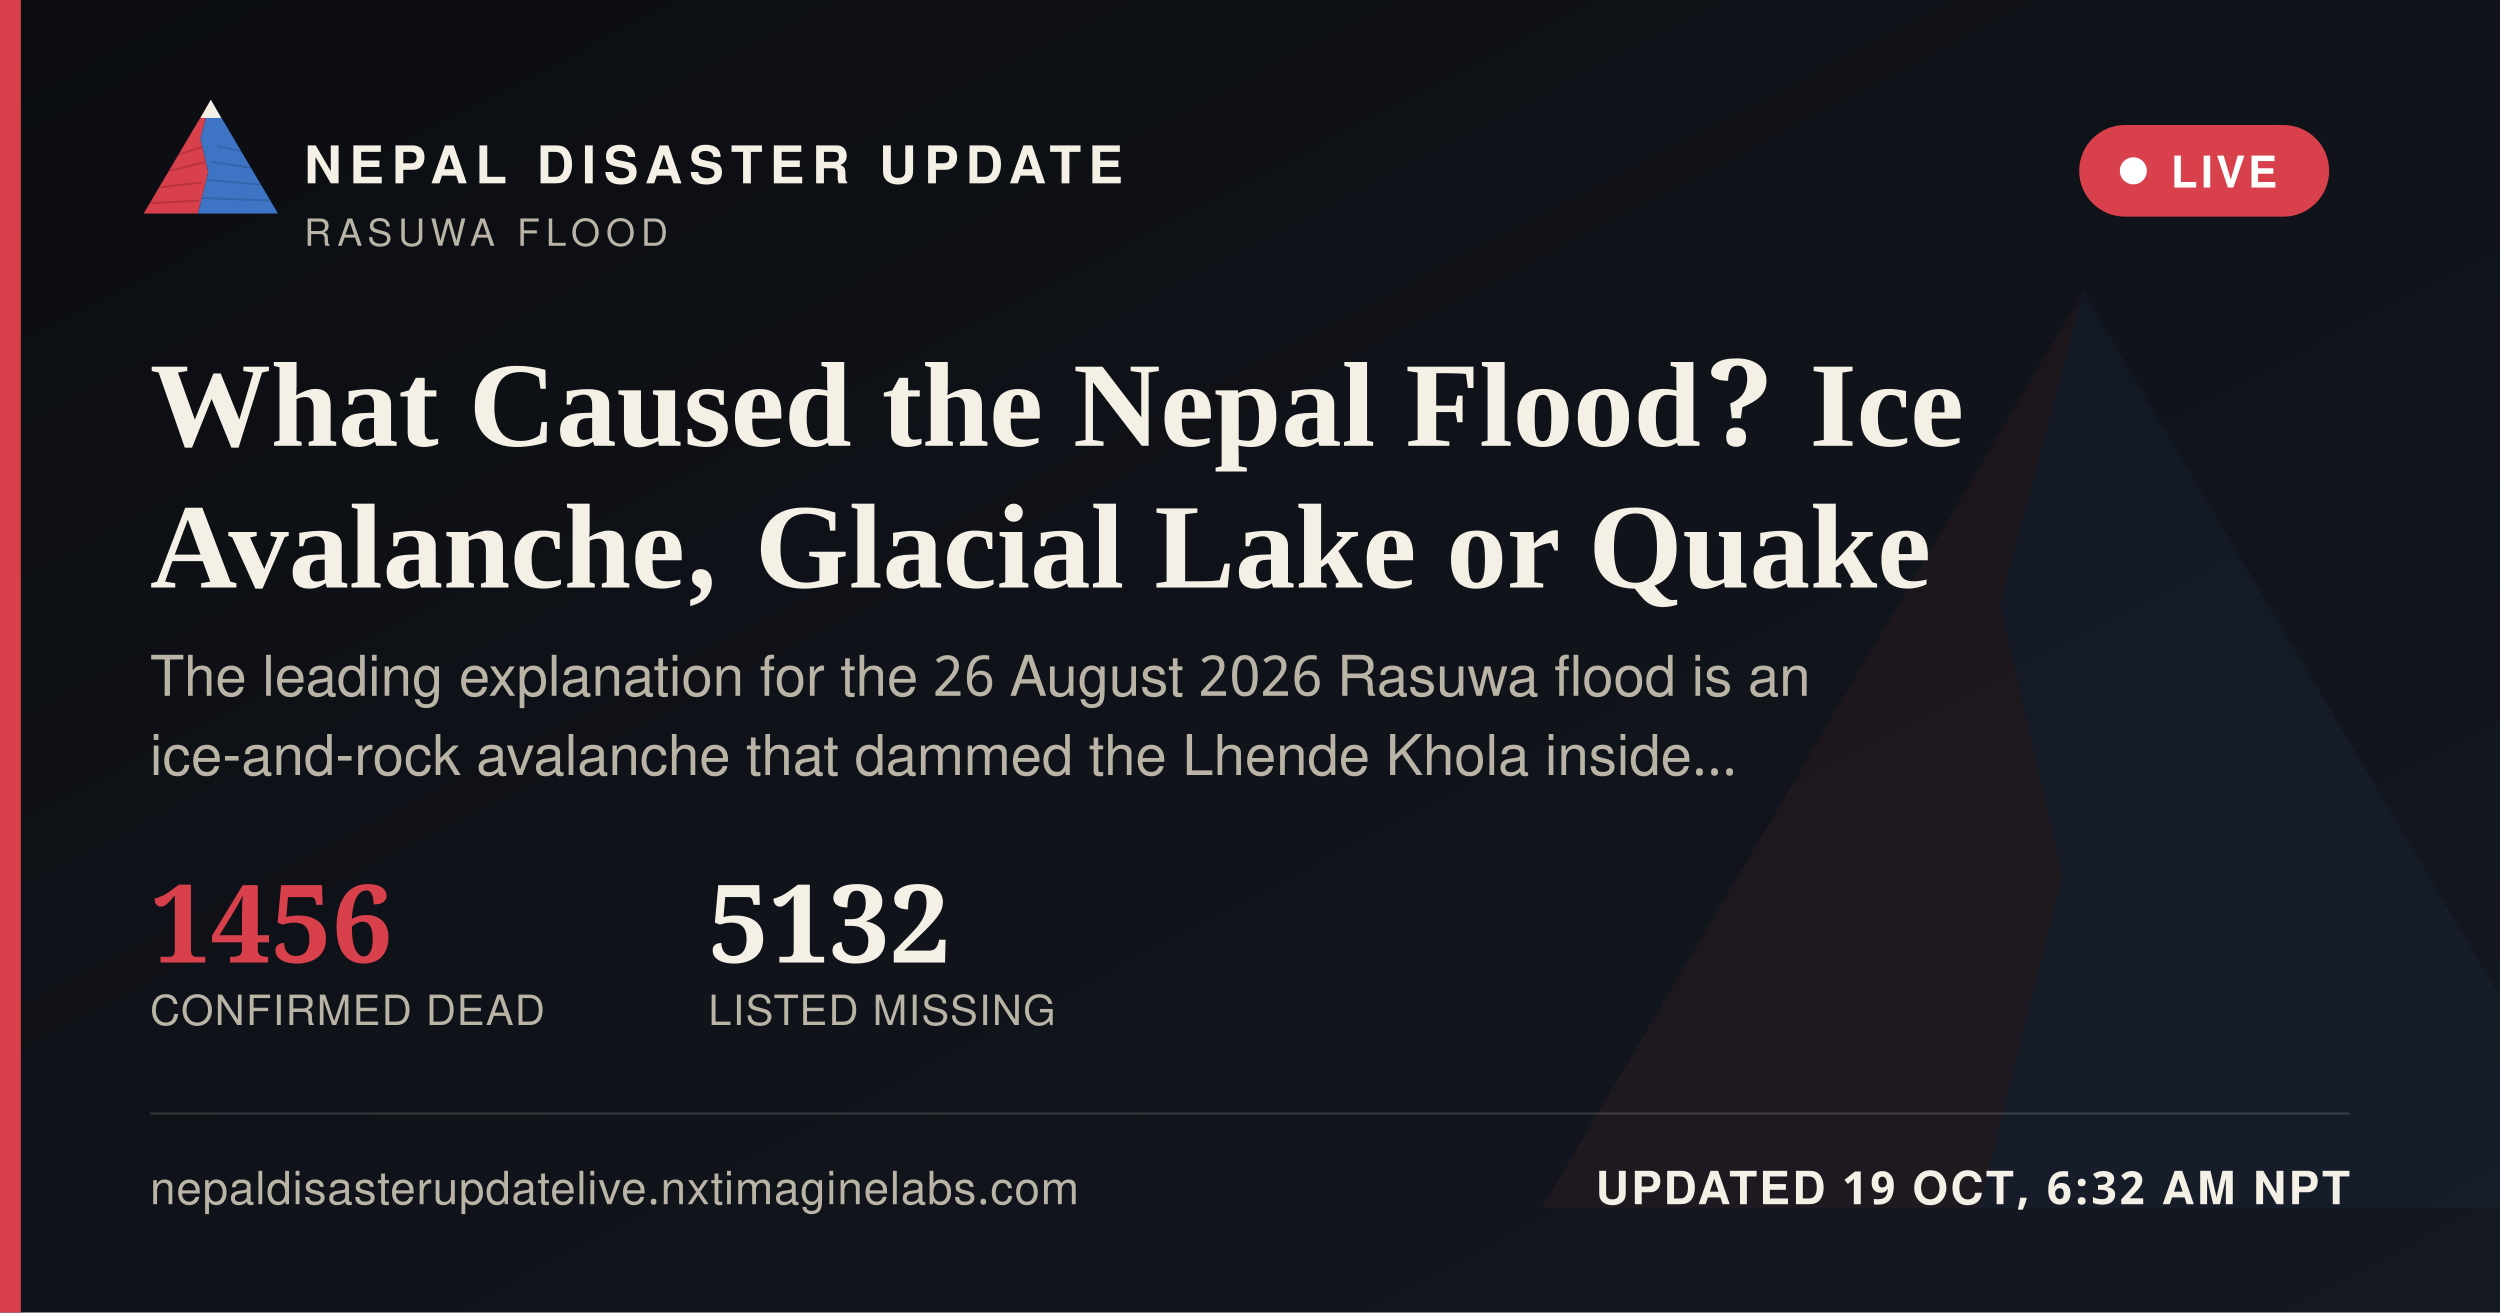
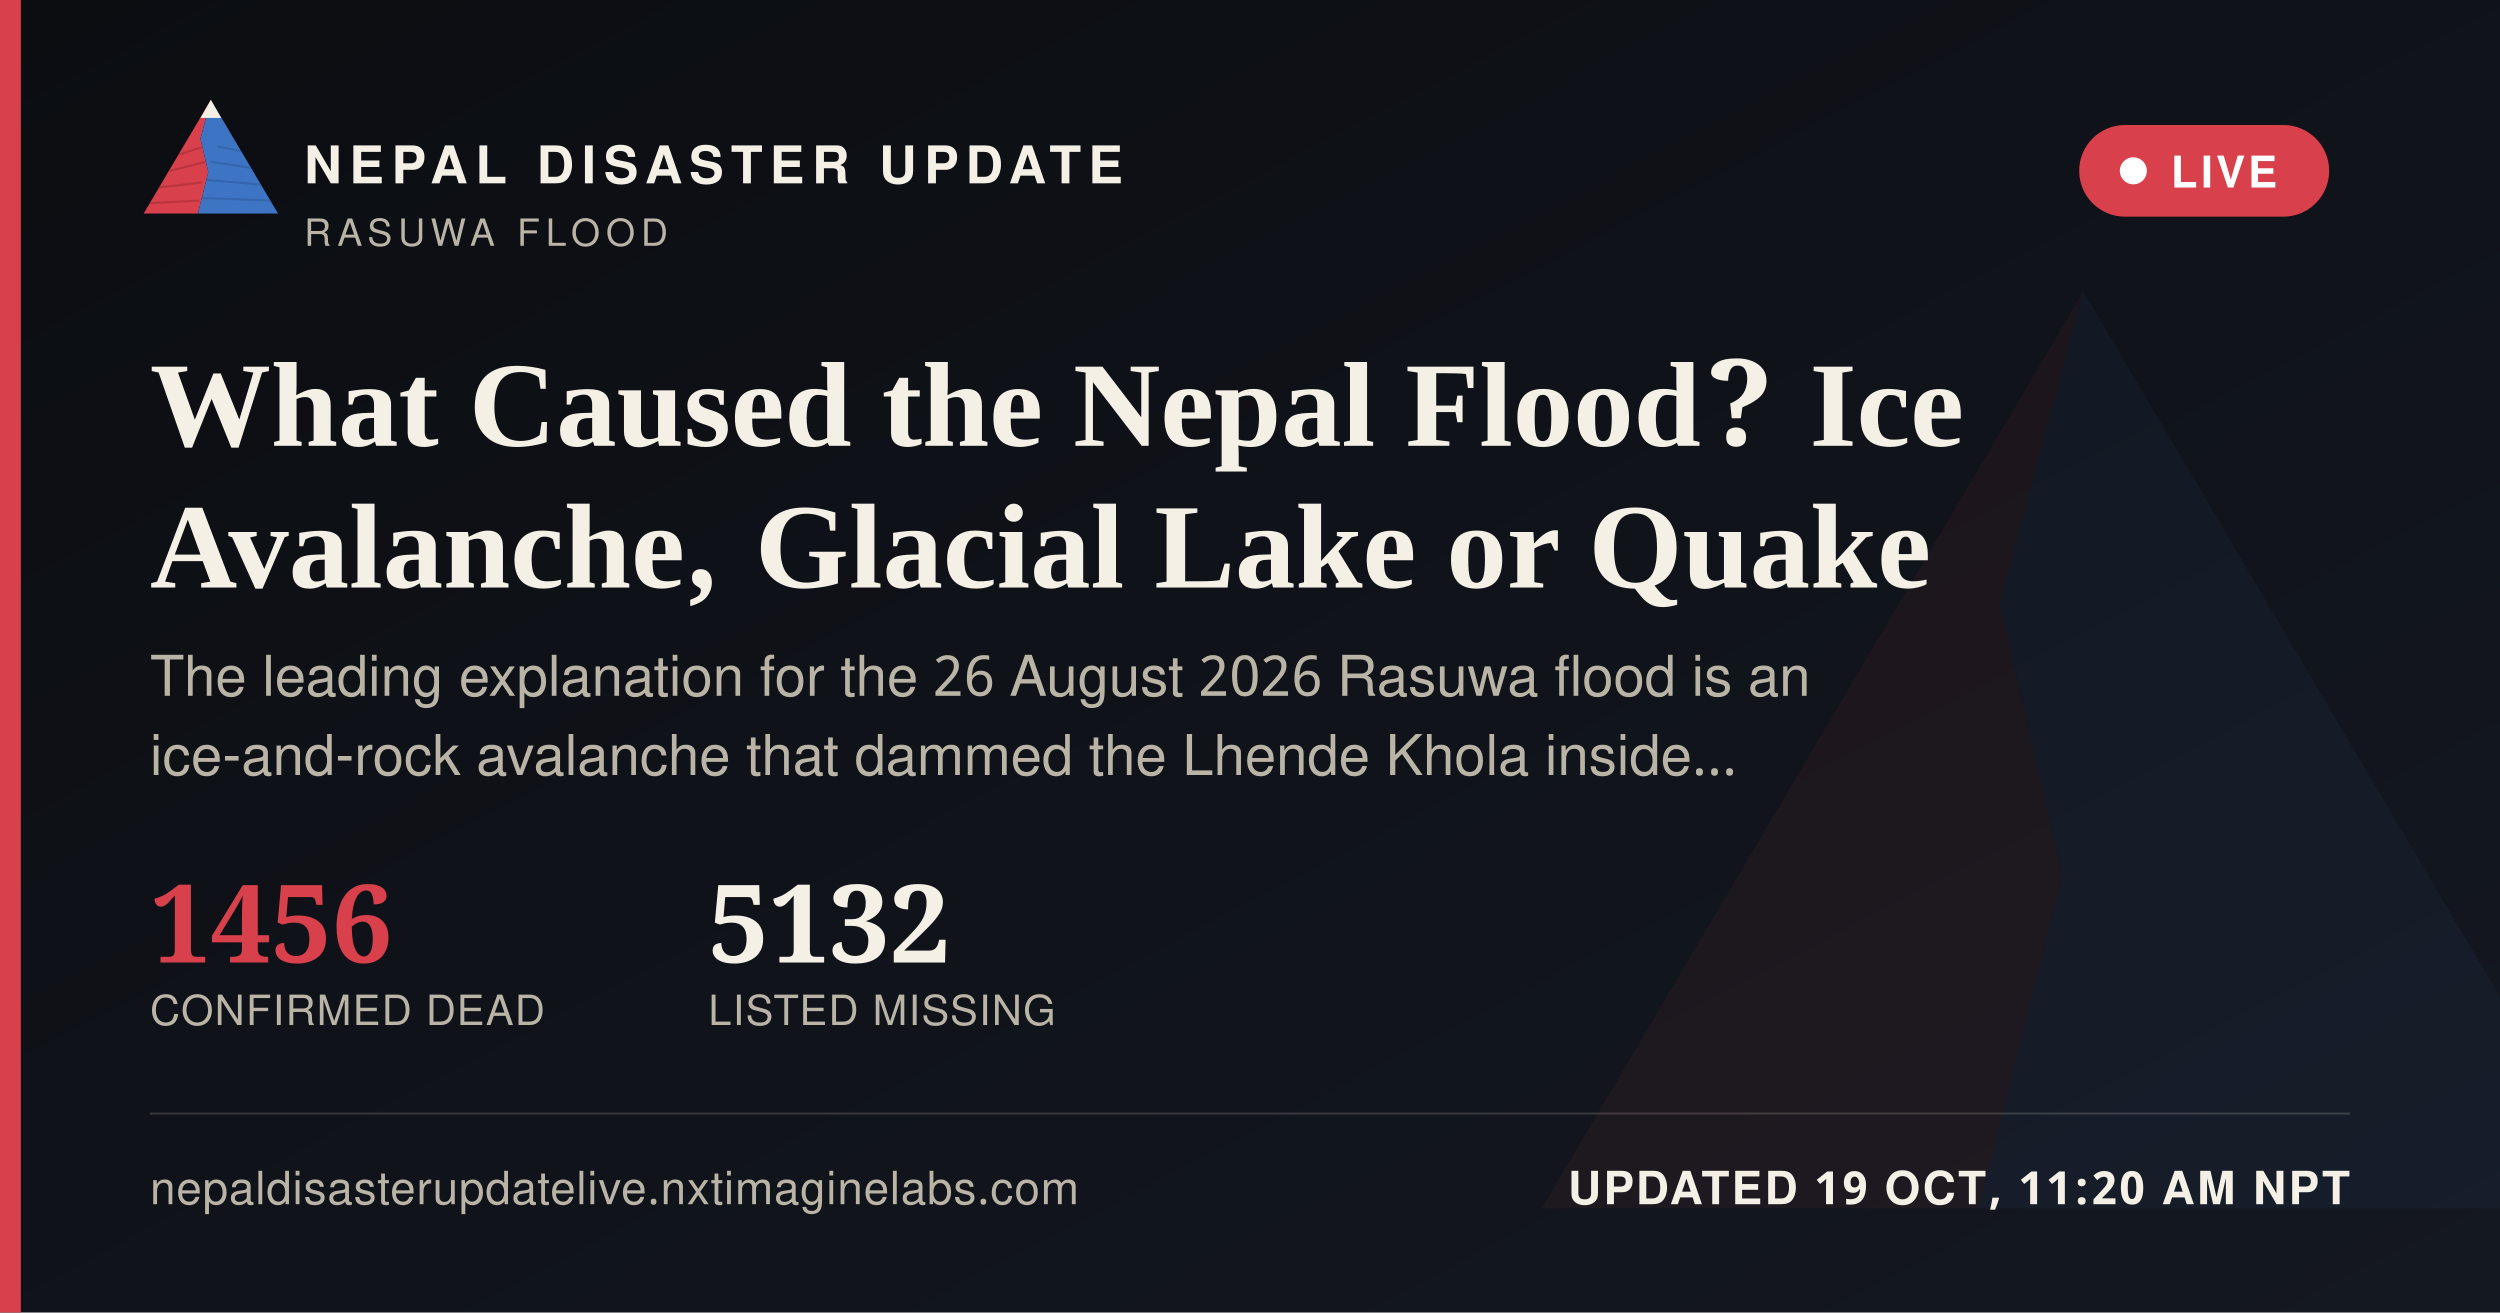
<svg xmlns="http://www.w3.org/2000/svg" width="1200" height="630" viewBox="0 0 1200 630">
  <defs>
    <linearGradient id="ogbg" x1="0" y1="0" x2="1" y2="1">
      <stop offset="0" stop-color="#0B0D11" />
      <stop offset="1" stop-color="#141821" />
    </linearGradient>
  </defs>
  <rect width="1200" height="630" fill="url(#ogbg)" />
  <g transform="translate(700,60) scale(5)" opacity="0.06">
    <polygon points="60,16 52,46 58,72 50,104 8,104" fill="#D8404B" />
    <polygon points="60,16 112,104 50,104 58,72 52,46" fill="#3D74C4" />
  </g>
  <rect x="0" y="0" width="10" height="630" fill="#D8404B" />
  <g transform="translate(64,38) scale(0.62)">
    <g>
      <defs>
        <clipPath id="ogLc">
          <polygon points="60,16 52,46 58,72 50,104 8,104" />
        </clipPath>
        <clipPath id="ogRc">
          <polygon points="60,16 112,104 50,104 58,72 52,46" />
        </clipPath>
      </defs>
      <polygon points="60,16 52,46 58,72 50,104 8,104" fill="#D8404B" />
      <g clip-path="url(#ogLc)" stroke="#A32A34" stroke-width="1.6" fill="none" opacity="0.55">
        <path d="M30,60 L55,52" />
        <path d="M24,72 L56,64" />
        <path d="M18,84 L53,80" />
        <path d="M13,96 L51,94" />
      </g>
      <polygon points="60,16 112,104 50,104 58,72 52,46" fill="#3D74C4" />
      <g clip-path="url(#ogRc)" stroke="#2A5793" stroke-width="1.6" fill="none" opacity="0.5">
        <path d="M65,52 L95,58" />
        <path d="M60,64 L100,70" />
        <path d="M56,78 L104,82" />
        <path d="M52,92 L108,94" />
      </g>
      <polygon points="60,16 52,30 68,30" fill="#F4F0E6" />
    </g>
  </g>
  <text x="146" y="88" font-family="'Public Sans', 'Noto Sans Devanagari', 'Helvetica Neue', Helvetica, Arial, sans-serif" font-size="25" font-weight="800" letter-spacing="3.6" fill="#F4F0E6">NEPAL DISASTER UPDATE</text>
  <text x="146" y="118" font-family="'Public Sans', 'Noto Sans Devanagari', 'Helvetica Neue', Helvetica, Arial, sans-serif" font-size="18" letter-spacing="2.8" fill="#B9B4A6">RASUWA FLOOD</text>
  <g>
    <rect x="998" y="60" width="120" height="44" rx="22" fill="#D8404B" stroke="none" />
    <circle cx="1024" cy="82" r="6.5" fill="#FFFFFF" />
    <text x="1042" y="90" font-family="'Public Sans', 'Noto Sans Devanagari', 'Helvetica Neue', Helvetica, Arial, sans-serif" font-size="21" font-weight="700" letter-spacing="1.6" fill="#FFFFFF">LIVE</text>
  </g>
  <text x="72" y="214" font-family="Newsreader, 'Noto Serif Devanagari', Georgia, 'Times New Roman', serif" font-size="58" font-weight="600" fill="#F4F0E6">What Caused the Nepal Flood? Ice</text>
  <text x="72" y="282" font-family="Newsreader, 'Noto Serif Devanagari', Georgia, 'Times New Roman', serif" font-size="58" font-weight="600" fill="#F4F0E6">Avalanche, Glacial Lake or Quake</text>
  <text x="72" y="334" font-family="'Public Sans', 'Noto Sans Devanagari', 'Helvetica Neue', Helvetica, Arial, sans-serif" font-size="27" fill="#B9B4A6">The leading explanation for the 26 August 2026 Rasuwa flood is an</text>
  <text x="72" y="372" font-family="'Public Sans', 'Noto Sans Devanagari', 'Helvetica Neue', Helvetica, Arial, sans-serif" font-size="27" fill="#B9B4A6">ice-and-rock avalanche that dammed the Lhende Khola inside…</text>
  <g transform="translate(72,462)">
    <text x="0" y="0" font-family="Newsreader, 'Noto Serif Devanagari', Georgia, 'Times New Roman', serif" font-size="52" font-weight="600" fill="#D8404B">1456</text>
    <text x="0" y="30" font-family="'Public Sans', 'Noto Sans Devanagari', 'Helvetica Neue', Helvetica, Arial, sans-serif" font-size="20" letter-spacing="0.6" fill="#B9B4A6">CONFIRMED DEAD</text>
    <text x="268" y="0" font-family="Newsreader, 'Noto Serif Devanagari', Georgia, 'Times New Roman', serif" font-size="52" font-weight="600" fill="#F4F0E6">5132</text>
    <text x="268" y="30" font-family="'Public Sans', 'Noto Sans Devanagari', 'Helvetica Neue', Helvetica, Arial, sans-serif" font-size="20" letter-spacing="0.6" fill="#B9B4A6">LISTED MISSING</text>
  </g>
  <rect x="72" y="534" width="1056" height="1" fill="rgba(244,240,230,0.16)" />
  <text x="72" y="578" font-family="'Public Sans', 'Noto Sans Devanagari', 'Helvetica Neue', Helvetica, Arial, sans-serif" font-size="22" fill="#B9B4A6" letter-spacing="0.4">nepaldisasterupdatelive.nxtimaginelabs.com</text>
-   <text x="1128" y="578" text-anchor="end" font-family="'Public Sans', 'Noto Sans Devanagari', 'Helvetica Neue', Helvetica, Arial, sans-serif" font-size="22" font-weight="700" letter-spacing="1.2" fill="#F4F0E6">UPDATED 19 OCT, 6:32 AM NPT</text>
+   <text x="1128" y="578" text-anchor="end" font-family="'Public Sans', 'Noto Sans Devanagari', 'Helvetica Neue', Helvetica, Arial, sans-serif" font-size="22" font-weight="700" letter-spacing="1.2" fill="#F4F0E6">UPDATED 19 OCT, 11:20 AM NPT</text>
</svg>
